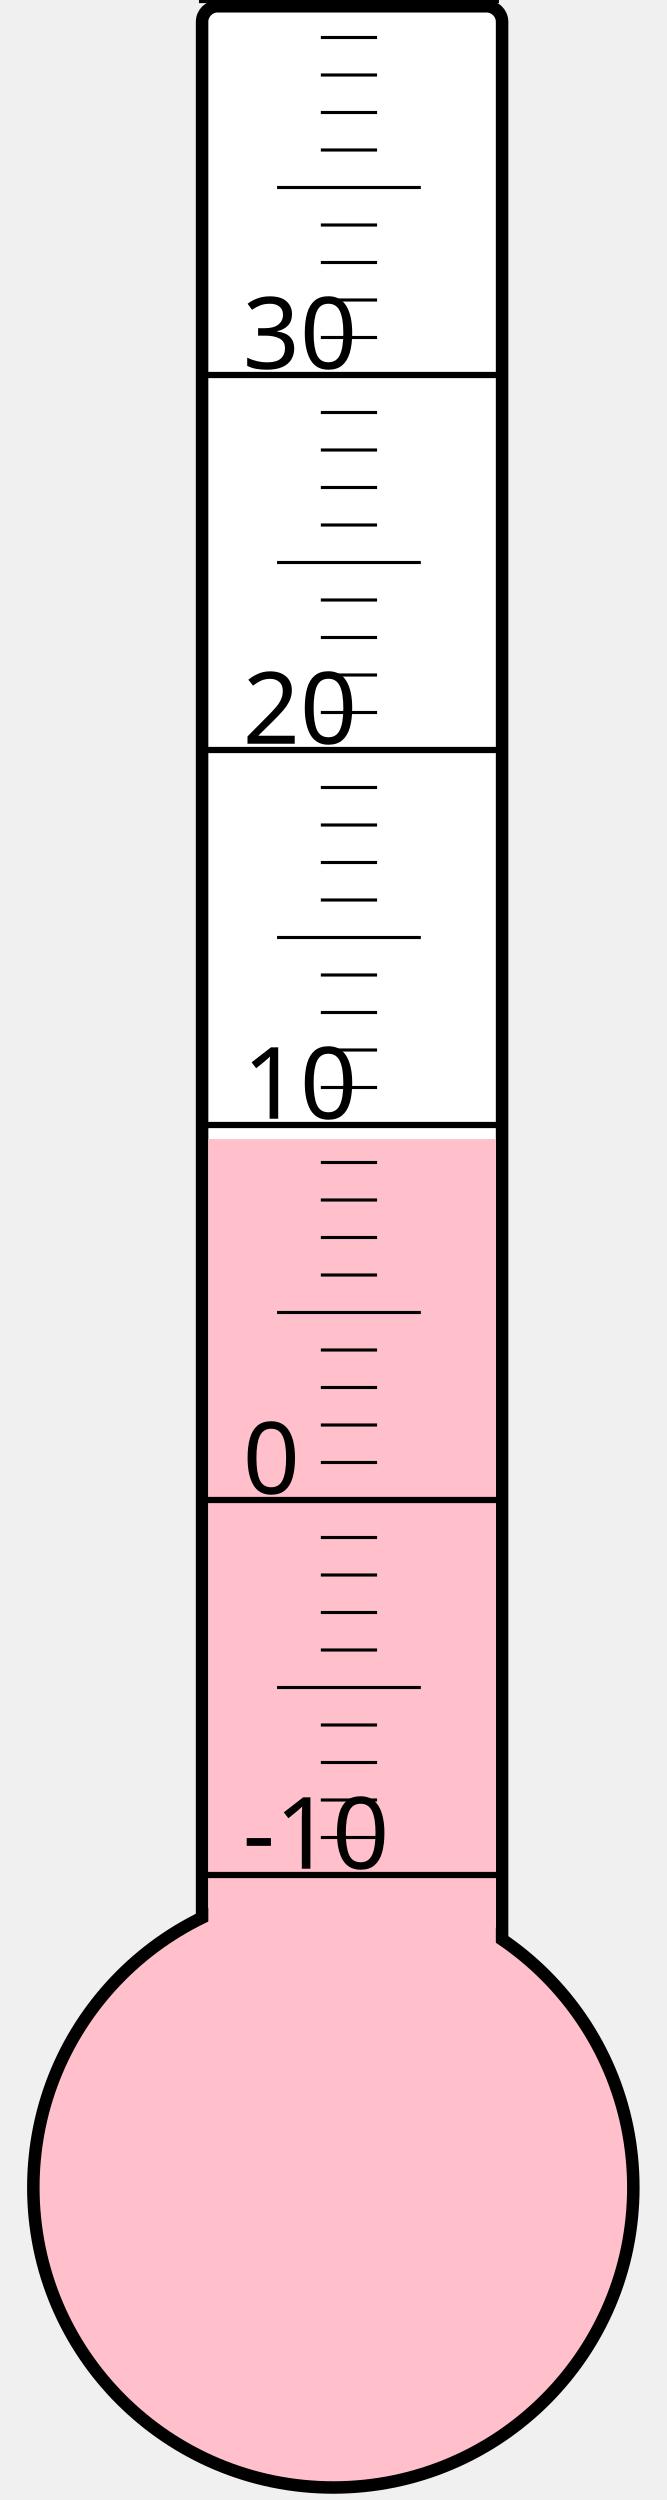
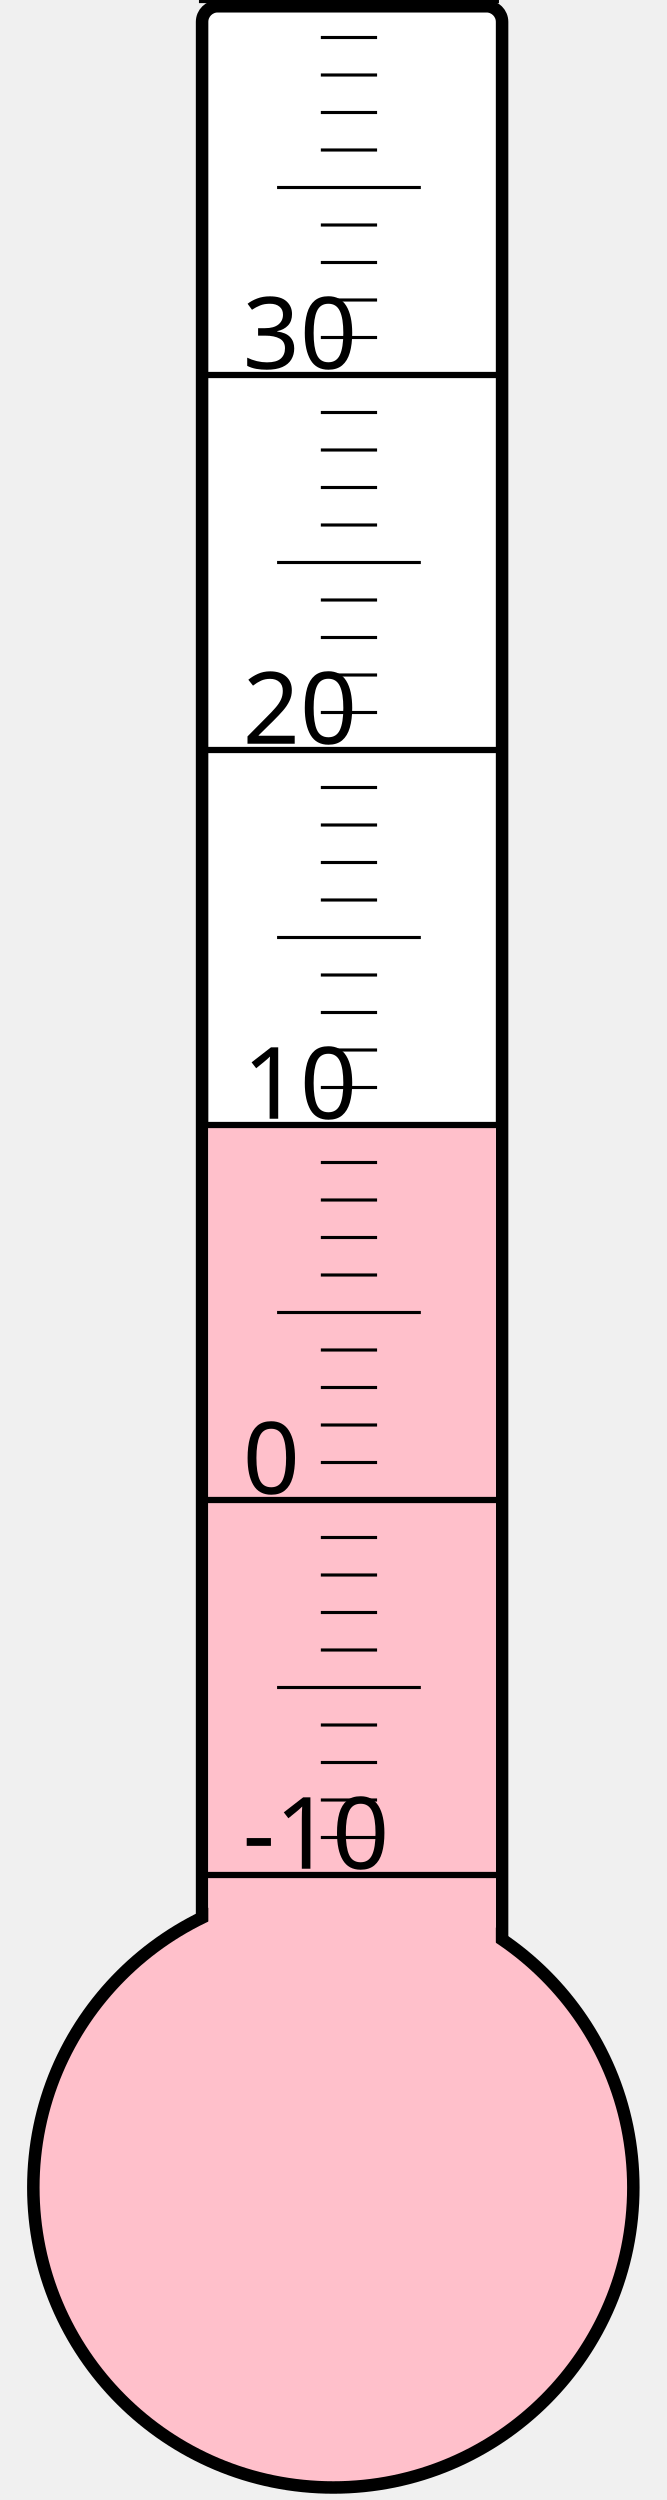
<svg xmlns="http://www.w3.org/2000/svg" width="40px" height="150px" viewBox="0 0 200 800">
  <rect width="200" height="800" x="0" y="0" style="fill: #ffffeb; fill-opacity: 0;" />
  <rect width="96" height="680" x="58" y="2" rx="5" ry="5" style="fill: white; fill-opacity: 1; stroke: black; stroke-width: 4;" />
  <circle cx="100" cy="700" r="96" style="fill: pink; stroke: black; stroke-width: 4;" />
-   <rect width="92" height="335.5" x="60" y="364.5" style="fill: pink; fill-opacity: 1; stroke-width: 0;" />
+   <rect width="92" height="340.375" x="60" y="359.625" style="fill: pink; fill-opacity: 1; stroke-width: 0;" />
  <text x="71" y="598" style="font-family: sans-serif; font-size: 24pt;">-10</text>
  <text x="71" y="478" style="font-family: sans-serif; font-size: 24pt;">0</text>
  <text x="71" y="358" style="font-family: sans-serif; font-size: 24pt;">10</text>
  <text x="71" y="238" style="font-family: sans-serif; font-size: 24pt;">20</text>
  <text x="71" y="118" style="font-family: sans-serif; font-size: 24pt;">30</text>
  <g style="stroke: black;">
    <line x1="57" y1="600" x2="153" y2="600" style="stroke-width: 2;" />
    <line x1="96" y1="588" x2="114" y2="588" style="stroke-width: 1;" />
    <line x1="96" y1="576" x2="114" y2="576" style="stroke-width: 1;" />
    <line x1="96" y1="564" x2="114" y2="564" style="stroke-width: 1;" />
    <line x1="96" y1="552" x2="114" y2="552" style="stroke-width: 1;" />
    <line x1="82" y1="540" x2="128" y2="540" style="stroke-width: 1;" />
    <line x1="96" y1="528" x2="114" y2="528" style="stroke-width: 1;" />
    <line x1="96" y1="516" x2="114" y2="516" style="stroke-width: 1;" />
    <line x1="96" y1="504" x2="114" y2="504" style="stroke-width: 1;" />
    <line x1="96" y1="492" x2="114" y2="492" style="stroke-width: 1;" />
    <line x1="57" y1="480" x2="153" y2="480" style="stroke-width: 2;" />
    <line x1="96" y1="468" x2="114" y2="468" style="stroke-width: 1;" />
    <line x1="96" y1="456" x2="114" y2="456" style="stroke-width: 1;" />
    <line x1="96" y1="444" x2="114" y2="444" style="stroke-width: 1;" />
    <line x1="96" y1="432" x2="114" y2="432" style="stroke-width: 1;" />
    <line x1="82" y1="420" x2="128" y2="420" style="stroke-width: 1;" />
    <line x1="96" y1="408" x2="114" y2="408" style="stroke-width: 1;" />
    <line x1="96" y1="396" x2="114" y2="396" style="stroke-width: 1;" />
    <line x1="96" y1="384" x2="114" y2="384" style="stroke-width: 1;" />
    <line x1="96" y1="372" x2="114" y2="372" style="stroke-width: 1;" />
    <line x1="57" y1="360" x2="153" y2="360" style="stroke-width: 2;" />
    <line x1="96" y1="348" x2="114" y2="348" style="stroke-width: 1;" />
    <line x1="96" y1="336" x2="114" y2="336" style="stroke-width: 1;" />
    <line x1="96" y1="324" x2="114" y2="324" style="stroke-width: 1;" />
    <line x1="96" y1="312" x2="114" y2="312" style="stroke-width: 1;" />
    <line x1="82" y1="300" x2="128" y2="300" style="stroke-width: 1;" />
    <line x1="96" y1="288" x2="114" y2="288" style="stroke-width: 1;" />
    <line x1="96" y1="276" x2="114" y2="276" style="stroke-width: 1;" />
    <line x1="96" y1="264" x2="114" y2="264" style="stroke-width: 1;" />
    <line x1="96" y1="252" x2="114" y2="252" style="stroke-width: 1;" />
    <line x1="57" y1="240" x2="153" y2="240" style="stroke-width: 2;" />
    <line x1="96" y1="228" x2="114" y2="228" style="stroke-width: 1;" />
    <line x1="96" y1="216" x2="114" y2="216" style="stroke-width: 1;" />
    <line x1="96" y1="204" x2="114" y2="204" style="stroke-width: 1;" />
    <line x1="96" y1="192" x2="114" y2="192" style="stroke-width: 1;" />
    <line x1="82" y1="180" x2="128" y2="180" style="stroke-width: 1;" />
    <line x1="96" y1="168" x2="114" y2="168" style="stroke-width: 1;" />
    <line x1="96" y1="156" x2="114" y2="156" style="stroke-width: 1;" />
    <line x1="96" y1="144" x2="114" y2="144" style="stroke-width: 1;" />
    <line x1="96" y1="132" x2="114" y2="132" style="stroke-width: 1;" />
    <line x1="57" y1="120" x2="153" y2="120" style="stroke-width: 2;" />
    <line x1="96" y1="108" x2="114" y2="108" style="stroke-width: 1;" />
    <line x1="96" y1="96" x2="114" y2="96" style="stroke-width: 1;" />
    <line x1="96" y1="84" x2="114" y2="84" style="stroke-width: 1;" />
    <line x1="96" y1="72" x2="114" y2="72" style="stroke-width: 1;" />
    <line x1="82" y1="60" x2="128" y2="60" style="stroke-width: 1;" />
    <line x1="96" y1="48" x2="114" y2="48" style="stroke-width: 1;" />
    <line x1="96" y1="36" x2="114" y2="36" style="stroke-width: 1;" />
    <line x1="96" y1="24" x2="114" y2="24" style="stroke-width: 1;" />
    <line x1="96" y1="12" x2="114" y2="12" style="stroke-width: 1;" />
    <line x1="57" y1="0" x2="153" y2="0" style="stroke-width: 2;" />
  </g>
</svg>
